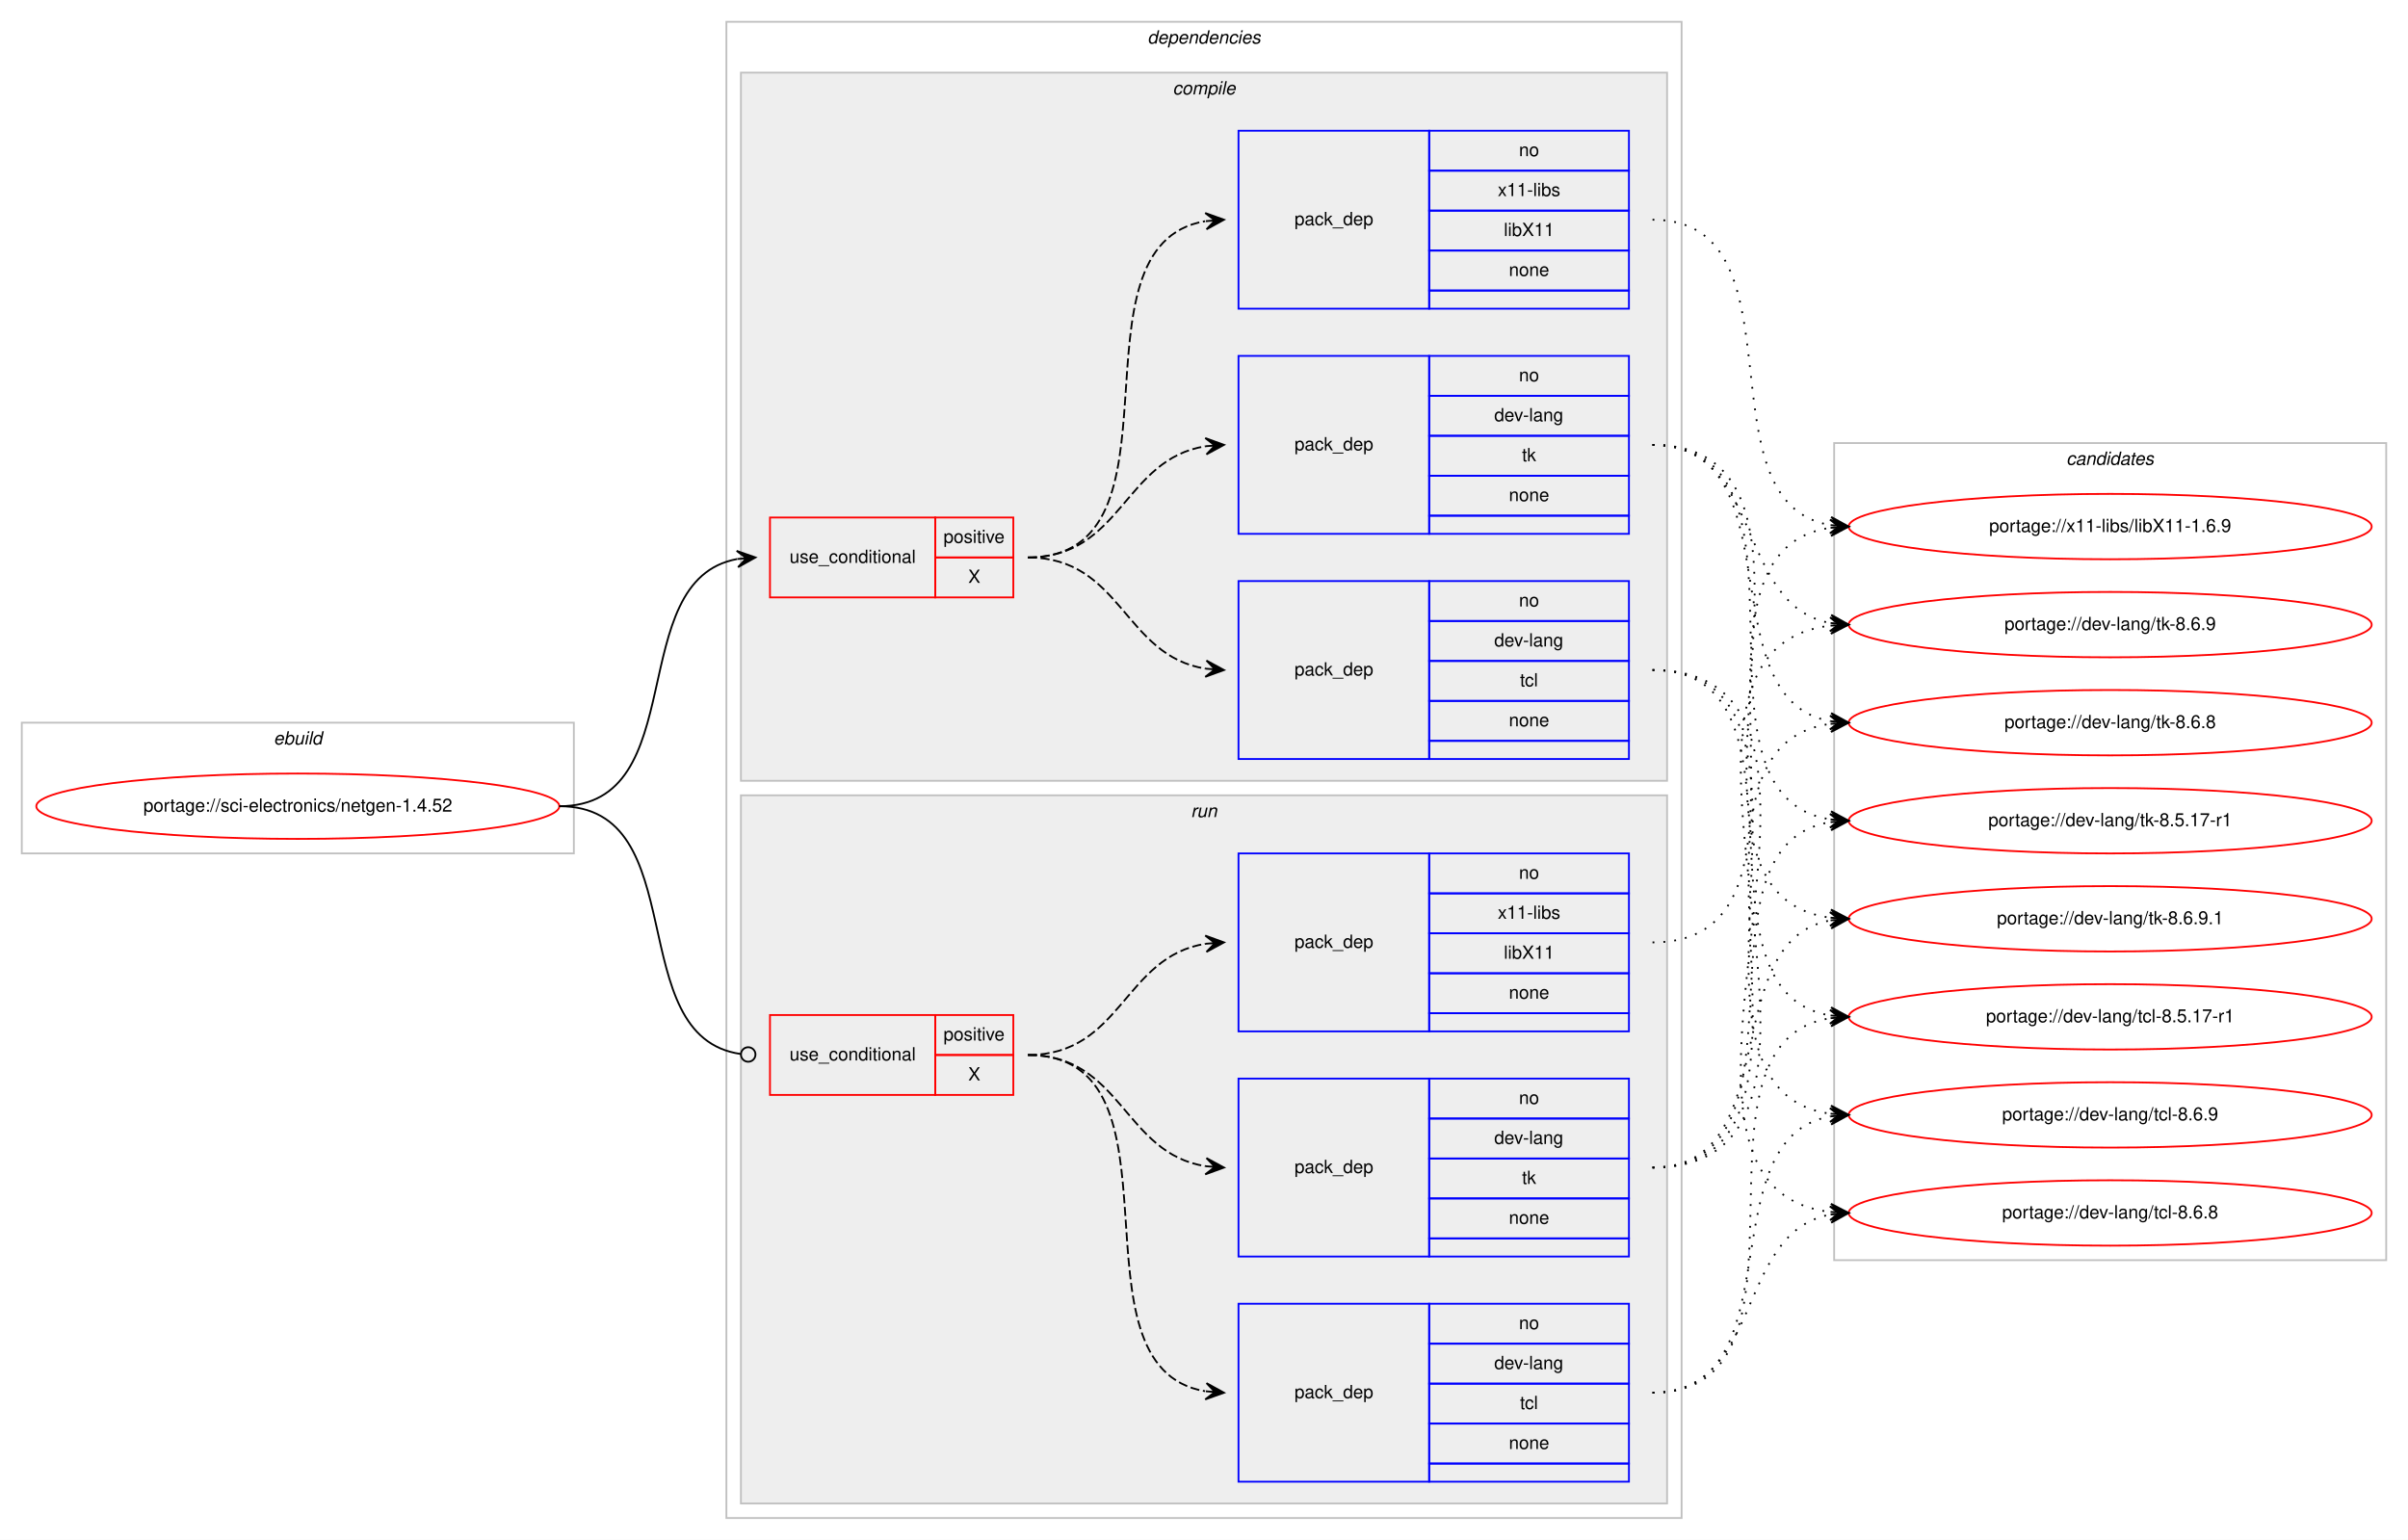
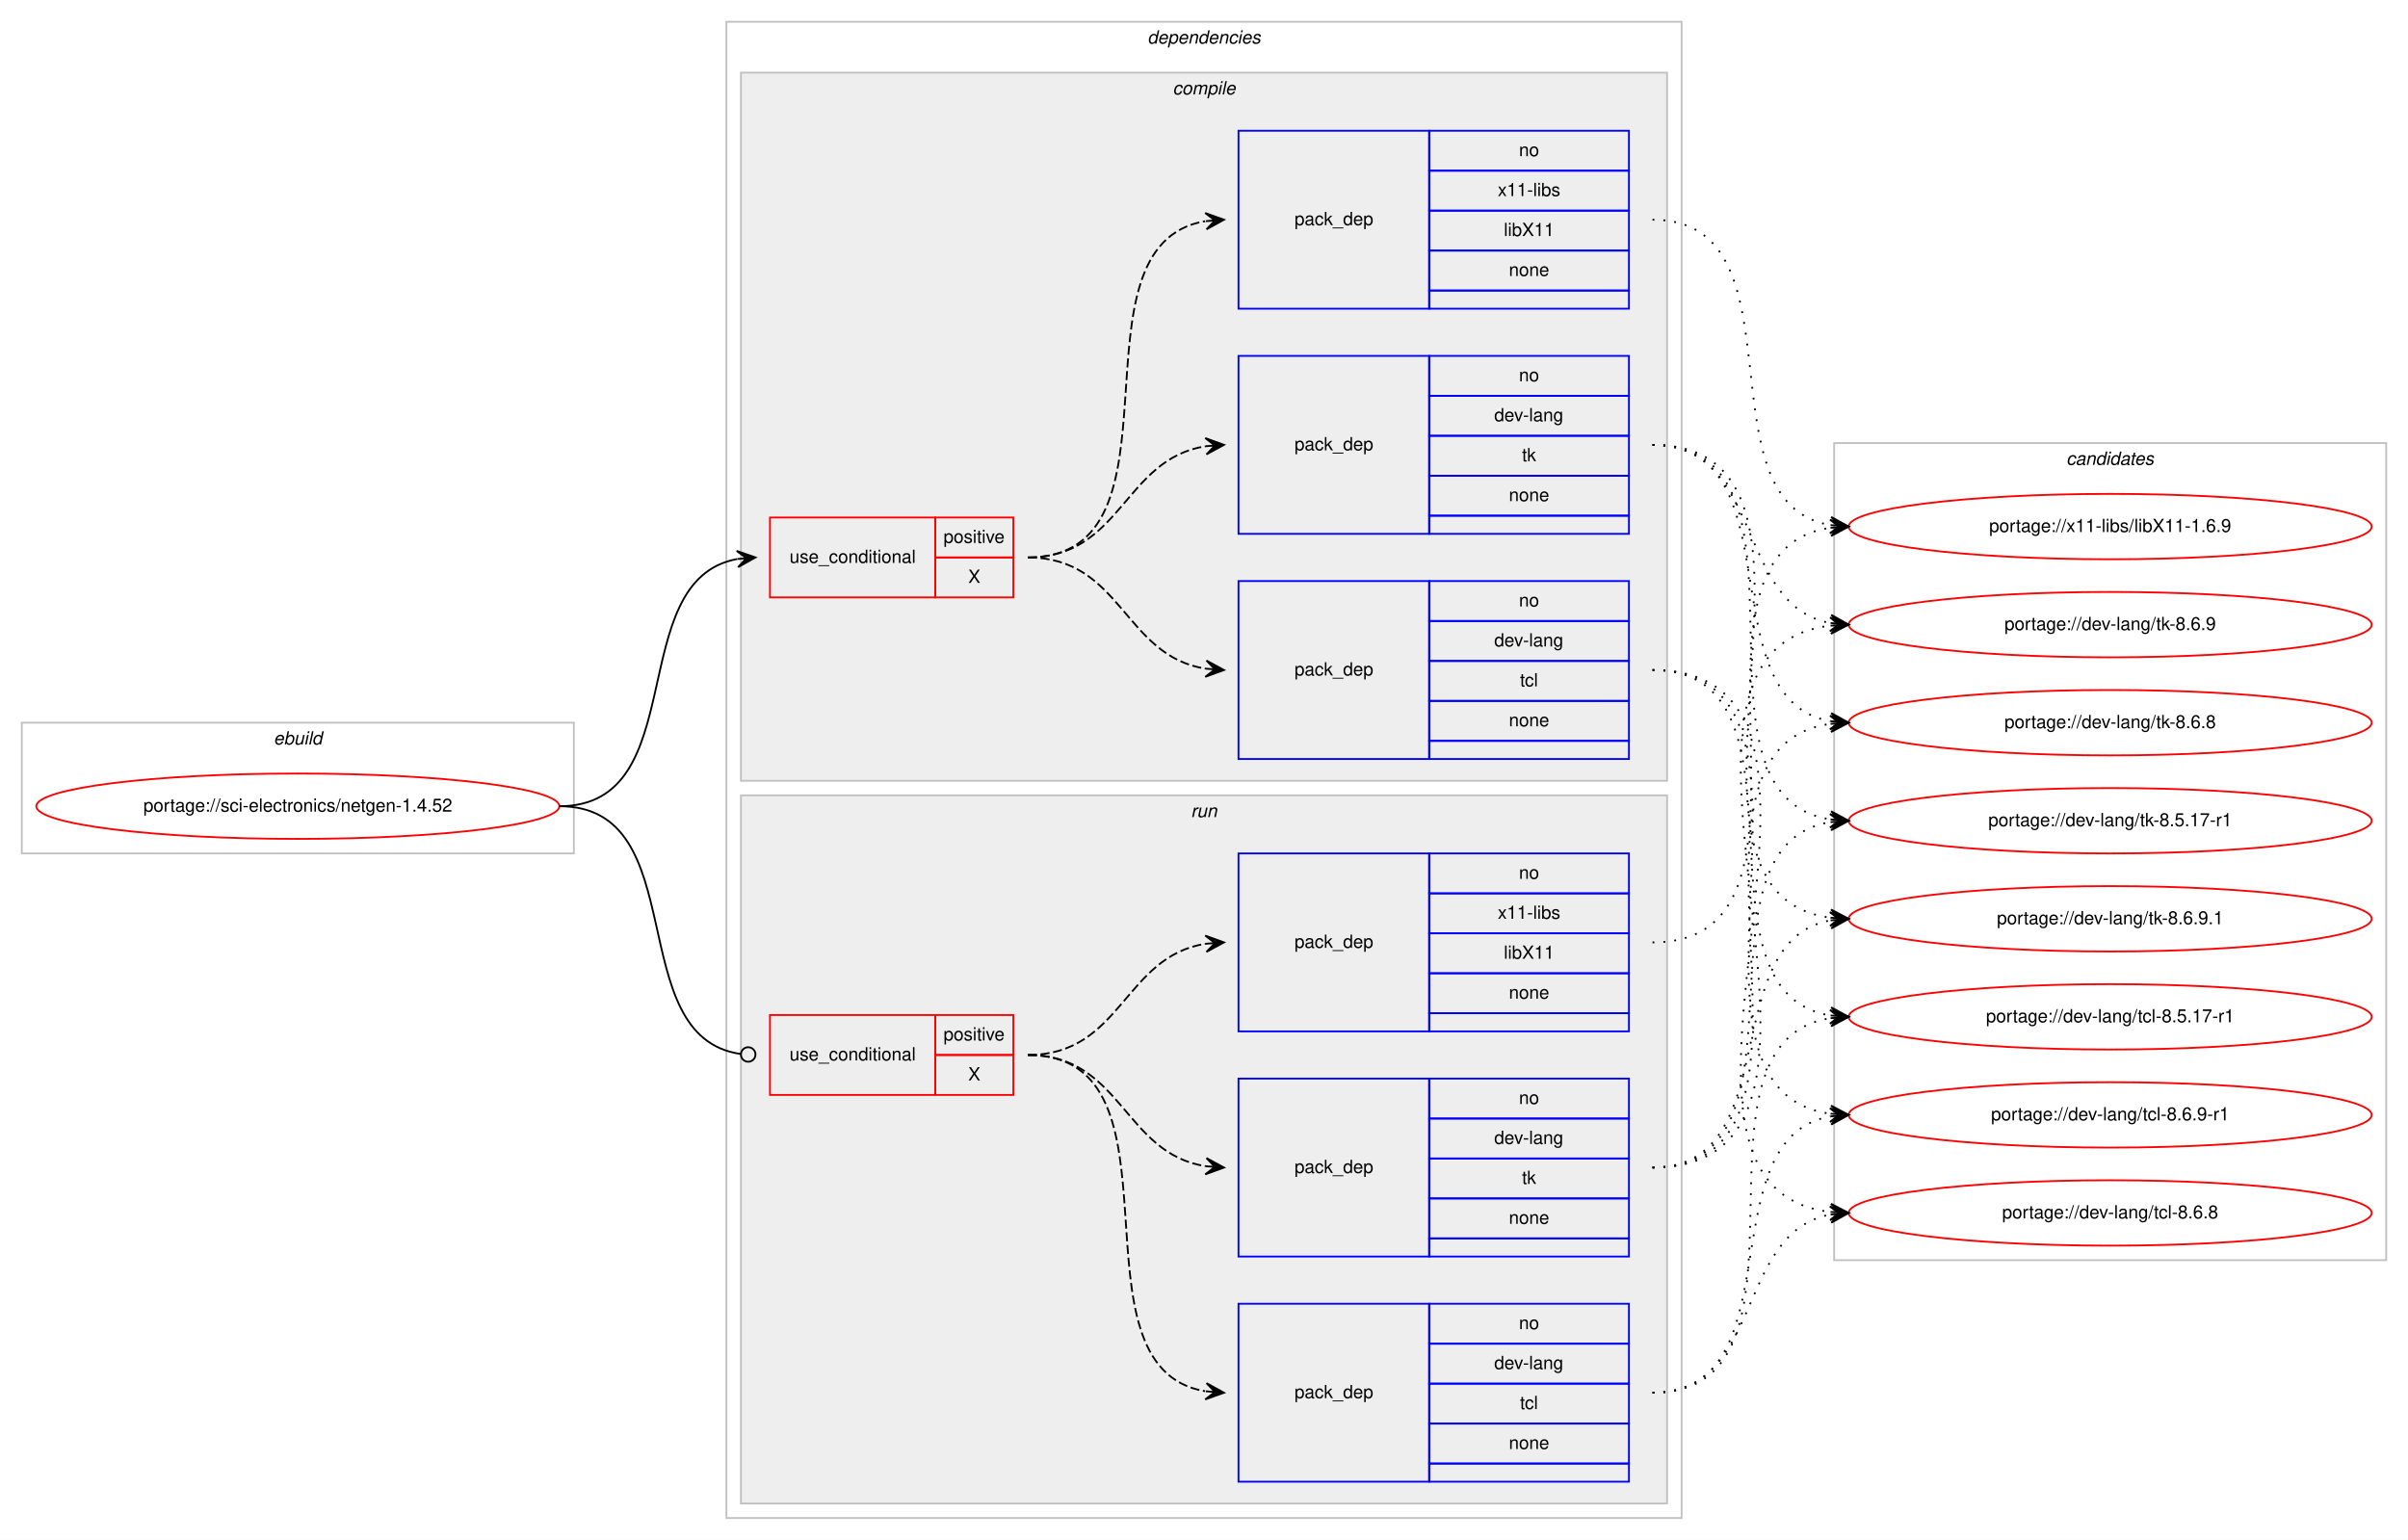
<svg xmlns="http://www.w3.org/2000/svg" xmlns:xlink="http://www.w3.org/1999/xlink" width="1326pt" height="848pt" viewBox="0.00 0.00 1326.00 848.00">
  <g id="graph0" class="graph" transform="scale(1 1) rotate(0) translate(4 844)">
    <polygon fill="#ffffff" stroke="transparent" points="-4,4 -4,-844 1322,-844 1322,4 -4,4" />
    <g id="clust1" class="cluster">
      <polygon fill="none" stroke="#c0c0c0" points="8,-374 8,-446 312,-446 312,-374 8,-374" />
      <text text-anchor="start" x="146.663" y="-434" font-family="Helvetica,sans-Serif" font-style="italic" font-size="10.00" fill="#000000">ebuild</text>
    </g>
    <g id="clust2" class="cluster">
      <polygon fill="none" stroke="#c0c0c0" points="396,-8 396,-832 922,-832 922,-8 396,-8" />
      <text text-anchor="start" x="627.875" y="-820" font-family="Helvetica,sans-Serif" font-style="italic" font-size="10.00" fill="#000000">dependencies</text>
    </g>
    <g id="clust3" class="cluster">
      <polygon fill="#eeeeee" stroke="#c0c0c0" points="404,-414 404,-804 914,-804 914,-414 404,-414" />
      <text text-anchor="start" x="641.778" y="-792" font-family="Helvetica,sans-Serif" font-style="italic" font-size="10.00" fill="#000000">compile</text>
    </g>
    <g id="clust9" class="cluster">
      <polygon fill="#eeeeee" stroke="#c0c0c0" points="404,-16 404,-406 914,-406 914,-16 404,-16" />
      <text text-anchor="start" x="651.777" y="-394" font-family="Helvetica,sans-Serif" font-style="italic" font-size="10.00" fill="#000000">run</text>
    </g>
    <g id="clust14" class="cluster">
      <polygon fill="none" stroke="#c0c0c0" points="1006,-150 1006,-600 1310,-600 1310,-150 1006,-150" />
      <text text-anchor="start" x="1133.824" y="-588" font-family="Helvetica,sans-Serif" font-style="italic" font-size="10.00" fill="#000000">candidates</text>
    </g>
    <g id="node1" class="node">
      <g id="a_node1">
        <a xlink:href="../sci-electronics/netgen-1.4.52.svg" xlink:title="portage://sci-electronics/netgen-1.4.52">
          <ellipse fill="none" stroke="#ff0000" cx="160" cy="-400" rx="144" ry="18" />
          <text text-anchor="middle" x="160" y="-397" font-family="Helvetica,sans-Serif" font-size="10.00" fill="#000000">portage://sci-electronics/netgen-1.4.52</text>
        </a>
      </g>
    </g>
    <g id="node2" class="node">
      <polygon fill="none" stroke="#ff0000" points="420,-515 420,-559 511,-559 511,-515 420,-515" />
      <text text-anchor="start" x="430.767" y="-534" font-family="Helvetica,sans-Serif" font-size="10.00" fill="#000000">use_conditional</text>
      <polygon fill="none" stroke="#ff0000" points="511,-537 511,-559 554,-559 554,-537 511,-537" />
      <text text-anchor="start" x="515.553" y="-545" font-family="Helvetica,sans-Serif" font-size="10.00" fill="#000000">positive</text>
      <polygon fill="none" stroke="#ff0000" points="511,-515 511,-537 554,-537 554,-515 511,-515" />
      <text text-anchor="start" x="529.165" y="-523" font-family="Helvetica,sans-Serif" font-size="10.00" fill="#000000">X</text>
    </g>
    <g id="edge4" class="edge">
      <path fill="none" stroke="#000000" d="M304,-400C377.899,-400 338.605,-524.457 401.892,-536.125" />
      <polygon fill="#000000" stroke="#000000" points="412,-537 401.649,-540.621 407.019,-536.569 402.037,-536.138 402.037,-536.138 402.037,-536.138 407.019,-536.569 402.425,-531.654 412,-537 412,-537" />
    </g>
    <g id="node6" class="node">
      <polygon fill="none" stroke="#ff0000" points="420,-241 420,-285 511,-285 511,-241 420,-241" />
      <text text-anchor="start" x="430.767" y="-260" font-family="Helvetica,sans-Serif" font-size="10.00" fill="#000000">use_conditional</text>
      <polygon fill="none" stroke="#ff0000" points="511,-263 511,-285 554,-285 554,-263 511,-263" />
      <text text-anchor="start" x="515.553" y="-271" font-family="Helvetica,sans-Serif" font-size="10.00" fill="#000000">positive</text>
      <polygon fill="none" stroke="#ff0000" points="511,-241 511,-263 554,-263 554,-241 511,-241" />
      <text text-anchor="start" x="529.165" y="-249" font-family="Helvetica,sans-Serif" font-size="10.00" fill="#000000">X</text>
    </g>
    <g id="edge8" class="edge">
      <path fill="none" stroke="#000000" d="M304,-400C378.656,-400 337.788,-272.979 403.87,-263.552" />
      <ellipse fill="none" stroke="#000000" cx="408.009" cy="-263.271" rx="4" ry="4" />
    </g>
    <g id="node3" class="node">
      <polygon fill="none" stroke="#0000ff" points="678,-426 678,-524 783,-524 783,-426 678,-426" />
      <text text-anchor="start" x="708.823" y="-472" font-family="Helvetica,sans-Serif" font-size="10.00" fill="#000000">pack_dep</text>
      <polygon fill="none" stroke="#0000ff" points="783,-502 783,-524 893,-524 893,-502 783,-502" />
      <text text-anchor="start" x="832.441" y="-510" font-family="Helvetica,sans-Serif" font-size="10.00" fill="#000000">no</text>
      <polygon fill="none" stroke="#0000ff" points="783,-480 783,-502 893,-502 893,-480 783,-480" />
      <text text-anchor="start" x="818.828" y="-488" font-family="Helvetica,sans-Serif" font-size="10.00" fill="#000000">dev-lang</text>
      <polygon fill="none" stroke="#0000ff" points="783,-458 783,-480 893,-480 893,-458 783,-458" />
      <text text-anchor="start" x="833.001" y="-466" font-family="Helvetica,sans-Serif" font-size="10.00" fill="#000000">tcl</text>
      <polygon fill="none" stroke="#0000ff" points="783,-436 783,-458 893,-458 893,-436 783,-436" />
      <text text-anchor="start" x="826.882" y="-444" font-family="Helvetica,sans-Serif" font-size="10.00" fill="#000000">none</text>
      <polygon fill="none" stroke="#0000ff" points="783,-426 783,-436 893,-436 893,-426 783,-426" />
    </g>
    <g id="edge1" class="edge">
      <path fill="none" stroke="#000000" stroke-dasharray="5,2" d="M562,-537C613.78,-537 614.759,-482.735 659.99,-475.74" />
      <polygon fill="#000000" stroke="#000000" points="670,-475 660.359,-480.225 665.014,-475.368 660.027,-475.737 660.027,-475.737 660.027,-475.737 665.014,-475.368 659.696,-471.249 670,-475 670,-475" />
    </g>
    <g id="node4" class="node">
      <polygon fill="none" stroke="#0000ff" points="678,-550 678,-648 783,-648 783,-550 678,-550" />
      <text text-anchor="start" x="708.823" y="-596" font-family="Helvetica,sans-Serif" font-size="10.00" fill="#000000">pack_dep</text>
      <polygon fill="none" stroke="#0000ff" points="783,-626 783,-648 893,-648 893,-626 783,-626" />
      <text text-anchor="start" x="832.441" y="-634" font-family="Helvetica,sans-Serif" font-size="10.00" fill="#000000">no</text>
      <polygon fill="none" stroke="#0000ff" points="783,-604 783,-626 893,-626 893,-604 783,-604" />
      <text text-anchor="start" x="818.828" y="-612" font-family="Helvetica,sans-Serif" font-size="10.00" fill="#000000">dev-lang</text>
      <polygon fill="none" stroke="#0000ff" points="783,-582 783,-604 893,-604 893,-582 783,-582" />
      <text text-anchor="start" x="834.111" y="-590" font-family="Helvetica,sans-Serif" font-size="10.00" fill="#000000">tk</text>
      <polygon fill="none" stroke="#0000ff" points="783,-560 783,-582 893,-582 893,-560 783,-560" />
      <text text-anchor="start" x="826.882" y="-568" font-family="Helvetica,sans-Serif" font-size="10.00" fill="#000000">none</text>
      <polygon fill="none" stroke="#0000ff" points="783,-550 783,-560 893,-560 893,-550 783,-550" />
    </g>
    <g id="edge2" class="edge">
      <path fill="none" stroke="#000000" stroke-dasharray="5,2" d="M562,-537C613.78,-537 614.759,-591.265 659.99,-598.26" />
      <polygon fill="#000000" stroke="#000000" points="670,-599 659.696,-602.751 665.014,-598.632 660.027,-598.263 660.027,-598.263 660.027,-598.263 665.014,-598.632 660.359,-593.775 670,-599 670,-599" />
    </g>
    <g id="node5" class="node">
      <polygon fill="none" stroke="#0000ff" points="678,-674 678,-772 783,-772 783,-674 678,-674" />
      <text text-anchor="start" x="708.823" y="-720" font-family="Helvetica,sans-Serif" font-size="10.00" fill="#000000">pack_dep</text>
      <polygon fill="none" stroke="#0000ff" points="783,-750 783,-772 893,-772 893,-750 783,-750" />
      <text text-anchor="start" x="832.441" y="-758" font-family="Helvetica,sans-Serif" font-size="10.00" fill="#000000">no</text>
      <polygon fill="none" stroke="#0000ff" points="783,-728 783,-750 893,-750 893,-728 783,-728" />
      <text text-anchor="start" x="820.778" y="-736" font-family="Helvetica,sans-Serif" font-size="10.00" fill="#000000">x11-libs</text>
      <polygon fill="none" stroke="#0000ff" points="783,-706 783,-728 893,-728 893,-706 783,-706" />
      <text text-anchor="start" x="824.108" y="-714" font-family="Helvetica,sans-Serif" font-size="10.00" fill="#000000">libX11</text>
      <polygon fill="none" stroke="#0000ff" points="783,-684 783,-706 893,-706 893,-684 783,-684" />
      <text text-anchor="start" x="826.882" y="-692" font-family="Helvetica,sans-Serif" font-size="10.00" fill="#000000">none</text>
      <polygon fill="none" stroke="#0000ff" points="783,-674 783,-684 893,-684 893,-674 783,-674" />
    </g>
    <g id="edge3" class="edge">
      <path fill="none" stroke="#000000" stroke-dasharray="5,2" d="M562,-537C653.858,-537 580.634,-708.753 659.595,-722.171" />
      <polygon fill="#000000" stroke="#000000" points="670,-723 659.674,-726.691 665.016,-722.603 660.032,-722.205 660.032,-722.205 660.032,-722.205 665.016,-722.603 660.389,-717.72 670,-723 670,-723" />
    </g>
    <g id="node10" class="node">
      <g id="a_node10">
-         <a xlink:href="../dev-lang/tcl-8.6.9.svg" xlink:title="portage://dev-lang/tcl-8.6.9">
+         <a xlink:href="../dev-lang/tcl-8.6.9-r1.svg" xlink:title="portage://dev-lang/tcl-8.6.9-r1">
          <ellipse fill="none" stroke="#ff0000" cx="1158" cy="-230" rx="144" ry="18" />
-           <text text-anchor="middle" x="1158" y="-227" font-family="Helvetica,sans-Serif" font-size="10.00" fill="#000000">portage://dev-lang/tcl-8.6.9</text>
+           <text text-anchor="middle" x="1158" y="-227" font-family="Helvetica,sans-Serif" font-size="10.00" fill="#000000">portage://dev-lang/tcl-8.6.9-r1</text>
        </a>
      </g>
    </g>
    <g id="edge9" class="edge">
      <path fill="none" stroke="#000000" stroke-dasharray="1,5" d="M906,-475C1021.397,-475 902.644,-244.609 1003.863,-230.66" />
      <polygon fill="#000000" stroke="#000000" points="1014,-230 1004.314,-235.14 1009.011,-230.325 1004.021,-230.65 1004.021,-230.65 1004.021,-230.65 1009.011,-230.325 1003.729,-226.159 1014,-230 1014,-230" />
    </g>
    <g id="node11" class="node">
      <g id="a_node11">
        <a xlink:href="../dev-lang/tcl-8.6.8.svg" xlink:title="portage://dev-lang/tcl-8.6.8">
          <ellipse fill="none" stroke="#ff0000" cx="1158" cy="-176" rx="144" ry="18" />
          <text text-anchor="middle" x="1158" y="-173" font-family="Helvetica,sans-Serif" font-size="10.00" fill="#000000">portage://dev-lang/tcl-8.6.8</text>
        </a>
      </g>
    </g>
    <g id="edge10" class="edge">
      <path fill="none" stroke="#000000" stroke-dasharray="1,5" d="M906,-475C1043.705,-475 881.37,-190.991 1003.838,-176.569" />
      <polygon fill="#000000" stroke="#000000" points="1014,-176 1004.267,-181.052 1009.008,-176.279 1004.016,-176.559 1004.016,-176.559 1004.016,-176.559 1009.008,-176.279 1003.764,-172.066 1014,-176 1014,-176" />
    </g>
    <g id="node12" class="node">
      <g id="a_node12">
        <a xlink:href="../dev-lang/tcl-8.5.17-r1.svg" xlink:title="portage://dev-lang/tcl-8.5.17-r1">
          <ellipse fill="none" stroke="#ff0000" cx="1158" cy="-284" rx="144" ry="18" />
          <text text-anchor="middle" x="1158" y="-281" font-family="Helvetica,sans-Serif" font-size="10.00" fill="#000000">portage://dev-lang/tcl-8.5.17-r1</text>
        </a>
      </g>
    </g>
    <g id="edge11" class="edge">
      <path fill="none" stroke="#000000" stroke-dasharray="1,5" d="M906,-475C999.901,-475 922.686,-297.913 1003.887,-284.77" />
      <polygon fill="#000000" stroke="#000000" points="1014,-284 1004.37,-289.246 1009.014,-284.379 1004.029,-284.759 1004.029,-284.759 1004.029,-284.759 1009.014,-284.379 1003.687,-280.272 1014,-284 1014,-284" />
    </g>
    <g id="node13" class="node">
      <g id="a_node13">
        <a xlink:href="../dev-lang/tk-8.6.9.1.svg" xlink:title="portage://dev-lang/tk-8.6.9.1">
          <ellipse fill="none" stroke="#ff0000" cx="1158" cy="-338" rx="144" ry="18" />
          <text text-anchor="middle" x="1158" y="-335" font-family="Helvetica,sans-Serif" font-size="10.00" fill="#000000">portage://dev-lang/tk-8.6.9.1</text>
        </a>
      </g>
    </g>
    <g id="edge12" class="edge">
      <path fill="none" stroke="#000000" stroke-dasharray="1,5" d="M906,-599C1027.984,-599 896.35,-352.574 1003.968,-338.616" />
      <polygon fill="#000000" stroke="#000000" points="1014,-338 1004.295,-343.105 1009.009,-338.307 1004.019,-338.613 1004.019,-338.613 1004.019,-338.613 1009.009,-338.307 1003.743,-334.122 1014,-338 1014,-338" />
    </g>
    <g id="node14" class="node">
      <g id="a_node14">
        <a xlink:href="../dev-lang/tk-8.6.9.svg" xlink:title="portage://dev-lang/tk-8.6.9">
          <ellipse fill="none" stroke="#ff0000" cx="1158" cy="-500" rx="144" ry="18" />
          <text text-anchor="middle" x="1158" y="-497" font-family="Helvetica,sans-Serif" font-size="10.00" fill="#000000">portage://dev-lang/tk-8.6.9</text>
        </a>
      </g>
    </g>
    <g id="edge13" class="edge">
      <path fill="none" stroke="#000000" stroke-dasharray="1,5" d="M906,-599C967.427,-599 951.123,-510.897 1003.744,-500.917" />
      <polygon fill="#000000" stroke="#000000" points="1014,-500 1004.441,-505.373 1009.02,-500.445 1004.04,-500.89 1004.04,-500.89 1004.04,-500.89 1009.02,-500.445 1003.639,-496.408 1014,-500 1014,-500" />
    </g>
    <g id="node15" class="node">
      <g id="a_node15">
        <a xlink:href="../dev-lang/tk-8.6.8.svg" xlink:title="portage://dev-lang/tk-8.6.8">
          <ellipse fill="none" stroke="#ff0000" cx="1158" cy="-446" rx="144" ry="18" />
          <text text-anchor="middle" x="1158" y="-443" font-family="Helvetica,sans-Serif" font-size="10.00" fill="#000000">portage://dev-lang/tk-8.6.8</text>
        </a>
      </g>
    </g>
    <g id="edge14" class="edge">
      <path fill="none" stroke="#000000" stroke-dasharray="1,5" d="M906,-599C985.658,-599 935.529,-458.866 1004.033,-446.823" />
      <polygon fill="#000000" stroke="#000000" points="1014,-446 1004.404,-451.308 1009.017,-446.412 1004.034,-446.823 1004.034,-446.823 1004.034,-446.823 1009.017,-446.412 1003.663,-442.339 1014,-446 1014,-446" />
    </g>
    <g id="node16" class="node">
      <g id="a_node16">
        <a xlink:href="../dev-lang/tk-8.5.17-r1.svg" xlink:title="portage://dev-lang/tk-8.5.17-r1">
          <ellipse fill="none" stroke="#ff0000" cx="1158" cy="-392" rx="144" ry="18" />
          <text text-anchor="middle" x="1158" y="-389" font-family="Helvetica,sans-Serif" font-size="10.00" fill="#000000">portage://dev-lang/tk-8.5.17-r1</text>
        </a>
      </g>
    </g>
    <g id="edge15" class="edge">
      <path fill="none" stroke="#000000" stroke-dasharray="1,5" d="M906,-599C1006.121,-599 916.979,-406.299 1003.792,-392.75" />
      <polygon fill="#000000" stroke="#000000" points="1014,-392 1004.356,-397.22 1009.013,-392.366 1004.027,-392.732 1004.027,-392.732 1004.027,-392.732 1009.013,-392.366 1003.697,-388.245 1014,-392 1014,-392" />
    </g>
    <g id="node17" class="node">
      <g id="a_node17">
        <a xlink:href="../x11-libs/libX11-1.6.9.svg" xlink:title="portage://x11-libs/libX11-1.6.9">
          <ellipse fill="none" stroke="#ff0000" cx="1158" cy="-554" rx="144" ry="18" />
          <text text-anchor="middle" x="1158" y="-551" font-family="Helvetica,sans-Serif" font-size="10.00" fill="#000000">portage://x11-libs/libX11-1.6.9</text>
        </a>
      </g>
    </g>
    <g id="edge16" class="edge">
      <path fill="none" stroke="#000000" stroke-dasharray="1,5" d="M906,-723C991.482,-723 930.358,-567.579 1003.814,-554.83" />
      <polygon fill="#000000" stroke="#000000" points="1014,-554 1004.398,-559.297 1009.016,-554.406 1004.033,-554.812 1004.033,-554.812 1004.033,-554.812 1009.016,-554.406 1003.668,-550.327 1014,-554 1014,-554" />
    </g>
    <g id="node7" class="node">
      <polygon fill="none" stroke="#0000ff" points="678,-28 678,-126 783,-126 783,-28 678,-28" />
      <text text-anchor="start" x="708.823" y="-74" font-family="Helvetica,sans-Serif" font-size="10.00" fill="#000000">pack_dep</text>
      <polygon fill="none" stroke="#0000ff" points="783,-104 783,-126 893,-126 893,-104 783,-104" />
      <text text-anchor="start" x="832.441" y="-112" font-family="Helvetica,sans-Serif" font-size="10.00" fill="#000000">no</text>
      <polygon fill="none" stroke="#0000ff" points="783,-82 783,-104 893,-104 893,-82 783,-82" />
      <text text-anchor="start" x="818.828" y="-90" font-family="Helvetica,sans-Serif" font-size="10.00" fill="#000000">dev-lang</text>
      <polygon fill="none" stroke="#0000ff" points="783,-60 783,-82 893,-82 893,-60 783,-60" />
      <text text-anchor="start" x="833.001" y="-68" font-family="Helvetica,sans-Serif" font-size="10.00" fill="#000000">tcl</text>
      <polygon fill="none" stroke="#0000ff" points="783,-38 783,-60 893,-60 893,-38 783,-38" />
      <text text-anchor="start" x="826.882" y="-46" font-family="Helvetica,sans-Serif" font-size="10.00" fill="#000000">none</text>
      <polygon fill="none" stroke="#0000ff" points="783,-28 783,-38 893,-38 893,-28 783,-28" />
    </g>
    <g id="edge5" class="edge">
      <path fill="none" stroke="#000000" stroke-dasharray="5,2" d="M562,-263C653.858,-263 580.634,-91.247 659.595,-77.829" />
      <polygon fill="#000000" stroke="#000000" points="670,-77 660.389,-82.28 665.016,-77.397 660.032,-77.795 660.032,-77.795 660.032,-77.795 665.016,-77.397 659.674,-73.309 670,-77 670,-77" />
    </g>
    <g id="node8" class="node">
      <polygon fill="none" stroke="#0000ff" points="678,-152 678,-250 783,-250 783,-152 678,-152" />
      <text text-anchor="start" x="708.823" y="-198" font-family="Helvetica,sans-Serif" font-size="10.00" fill="#000000">pack_dep</text>
      <polygon fill="none" stroke="#0000ff" points="783,-228 783,-250 893,-250 893,-228 783,-228" />
      <text text-anchor="start" x="832.441" y="-236" font-family="Helvetica,sans-Serif" font-size="10.00" fill="#000000">no</text>
      <polygon fill="none" stroke="#0000ff" points="783,-206 783,-228 893,-228 893,-206 783,-206" />
      <text text-anchor="start" x="818.828" y="-214" font-family="Helvetica,sans-Serif" font-size="10.00" fill="#000000">dev-lang</text>
      <polygon fill="none" stroke="#0000ff" points="783,-184 783,-206 893,-206 893,-184 783,-184" />
      <text text-anchor="start" x="834.111" y="-192" font-family="Helvetica,sans-Serif" font-size="10.00" fill="#000000">tk</text>
      <polygon fill="none" stroke="#0000ff" points="783,-162 783,-184 893,-184 893,-162 783,-162" />
      <text text-anchor="start" x="826.882" y="-170" font-family="Helvetica,sans-Serif" font-size="10.00" fill="#000000">none</text>
      <polygon fill="none" stroke="#0000ff" points="783,-152 783,-162 893,-162 893,-152 783,-152" />
    </g>
    <g id="edge6" class="edge">
      <path fill="none" stroke="#000000" stroke-dasharray="5,2" d="M562,-263C613.78,-263 614.759,-208.735 659.99,-201.739" />
      <polygon fill="#000000" stroke="#000000" points="670,-201 660.359,-206.225 665.014,-201.368 660.027,-201.737 660.027,-201.737 660.027,-201.737 665.014,-201.368 659.696,-197.249 670,-201 670,-201" />
    </g>
    <g id="node9" class="node">
      <polygon fill="none" stroke="#0000ff" points="678,-276 678,-374 783,-374 783,-276 678,-276" />
      <text text-anchor="start" x="708.823" y="-322" font-family="Helvetica,sans-Serif" font-size="10.00" fill="#000000">pack_dep</text>
      <polygon fill="none" stroke="#0000ff" points="783,-352 783,-374 893,-374 893,-352 783,-352" />
      <text text-anchor="start" x="832.441" y="-360" font-family="Helvetica,sans-Serif" font-size="10.00" fill="#000000">no</text>
      <polygon fill="none" stroke="#0000ff" points="783,-330 783,-352 893,-352 893,-330 783,-330" />
      <text text-anchor="start" x="820.778" y="-338" font-family="Helvetica,sans-Serif" font-size="10.00" fill="#000000">x11-libs</text>
      <polygon fill="none" stroke="#0000ff" points="783,-308 783,-330 893,-330 893,-308 783,-308" />
      <text text-anchor="start" x="824.108" y="-316" font-family="Helvetica,sans-Serif" font-size="10.00" fill="#000000">libX11</text>
      <polygon fill="none" stroke="#0000ff" points="783,-286 783,-308 893,-308 893,-286 783,-286" />
      <text text-anchor="start" x="826.882" y="-294" font-family="Helvetica,sans-Serif" font-size="10.00" fill="#000000">none</text>
      <polygon fill="none" stroke="#0000ff" points="783,-276 783,-286 893,-286 893,-276 783,-276" />
    </g>
    <g id="edge7" class="edge">
      <path fill="none" stroke="#000000" stroke-dasharray="5,2" d="M562,-263C613.78,-263 614.759,-317.265 659.99,-324.26" />
      <polygon fill="#000000" stroke="#000000" points="670,-325 659.696,-328.751 665.014,-324.632 660.027,-324.263 660.027,-324.263 660.027,-324.263 665.014,-324.632 660.359,-319.775 670,-325 670,-325" />
    </g>
    <g id="edge17" class="edge">
      <path fill="none" stroke="#000000" stroke-dasharray="1,5" d="M906,-77C985.658,-77 935.529,-217.134 1004.033,-229.177" />
      <polygon fill="#000000" stroke="#000000" points="1014,-230 1003.663,-233.661 1009.017,-229.588 1004.034,-229.177 1004.034,-229.177 1004.034,-229.177 1009.017,-229.588 1004.404,-224.692 1014,-230 1014,-230" />
    </g>
    <g id="edge18" class="edge">
      <path fill="none" stroke="#000000" stroke-dasharray="1,5" d="M906,-77C967.427,-77 951.123,-165.103 1003.744,-175.083" />
      <polygon fill="#000000" stroke="#000000" points="1014,-176 1003.639,-179.592 1009.02,-175.555 1004.04,-175.109 1004.04,-175.109 1004.04,-175.109 1009.02,-175.555 1004.441,-170.627 1014,-176 1014,-176" />
    </g>
    <g id="edge19" class="edge">
      <path fill="none" stroke="#000000" stroke-dasharray="1,5" d="M906,-77C1006.121,-77 916.979,-269.701 1003.792,-283.25" />
      <polygon fill="#000000" stroke="#000000" points="1014,-284 1003.697,-287.755 1009.013,-283.634 1004.027,-283.268 1004.027,-283.268 1004.027,-283.268 1009.013,-283.634 1004.356,-278.78 1014,-284 1014,-284" />
    </g>
    <g id="edge20" class="edge">
      <path fill="none" stroke="#000000" stroke-dasharray="1,5" d="M906,-201C979.899,-201 940.605,-325.457 1003.893,-337.125" />
      <polygon fill="#000000" stroke="#000000" points="1014,-338 1003.649,-341.621 1009.019,-337.569 1004.037,-337.138 1004.037,-337.138 1004.037,-337.138 1009.019,-337.569 1004.425,-332.654 1014,-338 1014,-338" />
    </g>
    <g id="edge21" class="edge">
      <path fill="none" stroke="#000000" stroke-dasharray="1,5" d="M906,-201C1043.705,-201 881.37,-485.009 1003.838,-499.432" />
      <polygon fill="#000000" stroke="#000000" points="1014,-500 1003.764,-503.934 1009.008,-499.721 1004.016,-499.441 1004.016,-499.441 1004.016,-499.441 1009.008,-499.721 1004.267,-494.948 1014,-500 1014,-500" />
    </g>
    <g id="edge22" class="edge">
      <path fill="none" stroke="#000000" stroke-dasharray="1,5" d="M906,-201C1021.397,-201 902.644,-431.391 1003.863,-445.34" />
      <polygon fill="#000000" stroke="#000000" points="1014,-446 1003.729,-449.841 1009.011,-445.675 1004.021,-445.35 1004.021,-445.35 1004.021,-445.35 1009.011,-445.675 1004.314,-440.86 1014,-446 1014,-446" />
    </g>
    <g id="edge23" class="edge">
      <path fill="none" stroke="#000000" stroke-dasharray="1,5" d="M906,-201C999.901,-201 922.686,-378.087 1003.887,-391.23" />
      <polygon fill="#000000" stroke="#000000" points="1014,-392 1003.687,-395.728 1009.014,-391.621 1004.029,-391.241 1004.029,-391.241 1004.029,-391.241 1009.014,-391.621 1004.37,-386.754 1014,-392 1014,-392" />
    </g>
    <g id="edge24" class="edge">
      <path fill="none" stroke="#000000" stroke-dasharray="1,5" d="M906,-325C1014.902,-325 908.778,-539.478 1003.821,-553.302" />
      <polygon fill="#000000" stroke="#000000" points="1014,-554 1003.716,-557.805 1009.012,-553.658 1004.023,-553.316 1004.023,-553.316 1004.023,-553.316 1009.012,-553.658 1004.331,-548.826 1014,-554 1014,-554" />
    </g>
  </g>
</svg>
